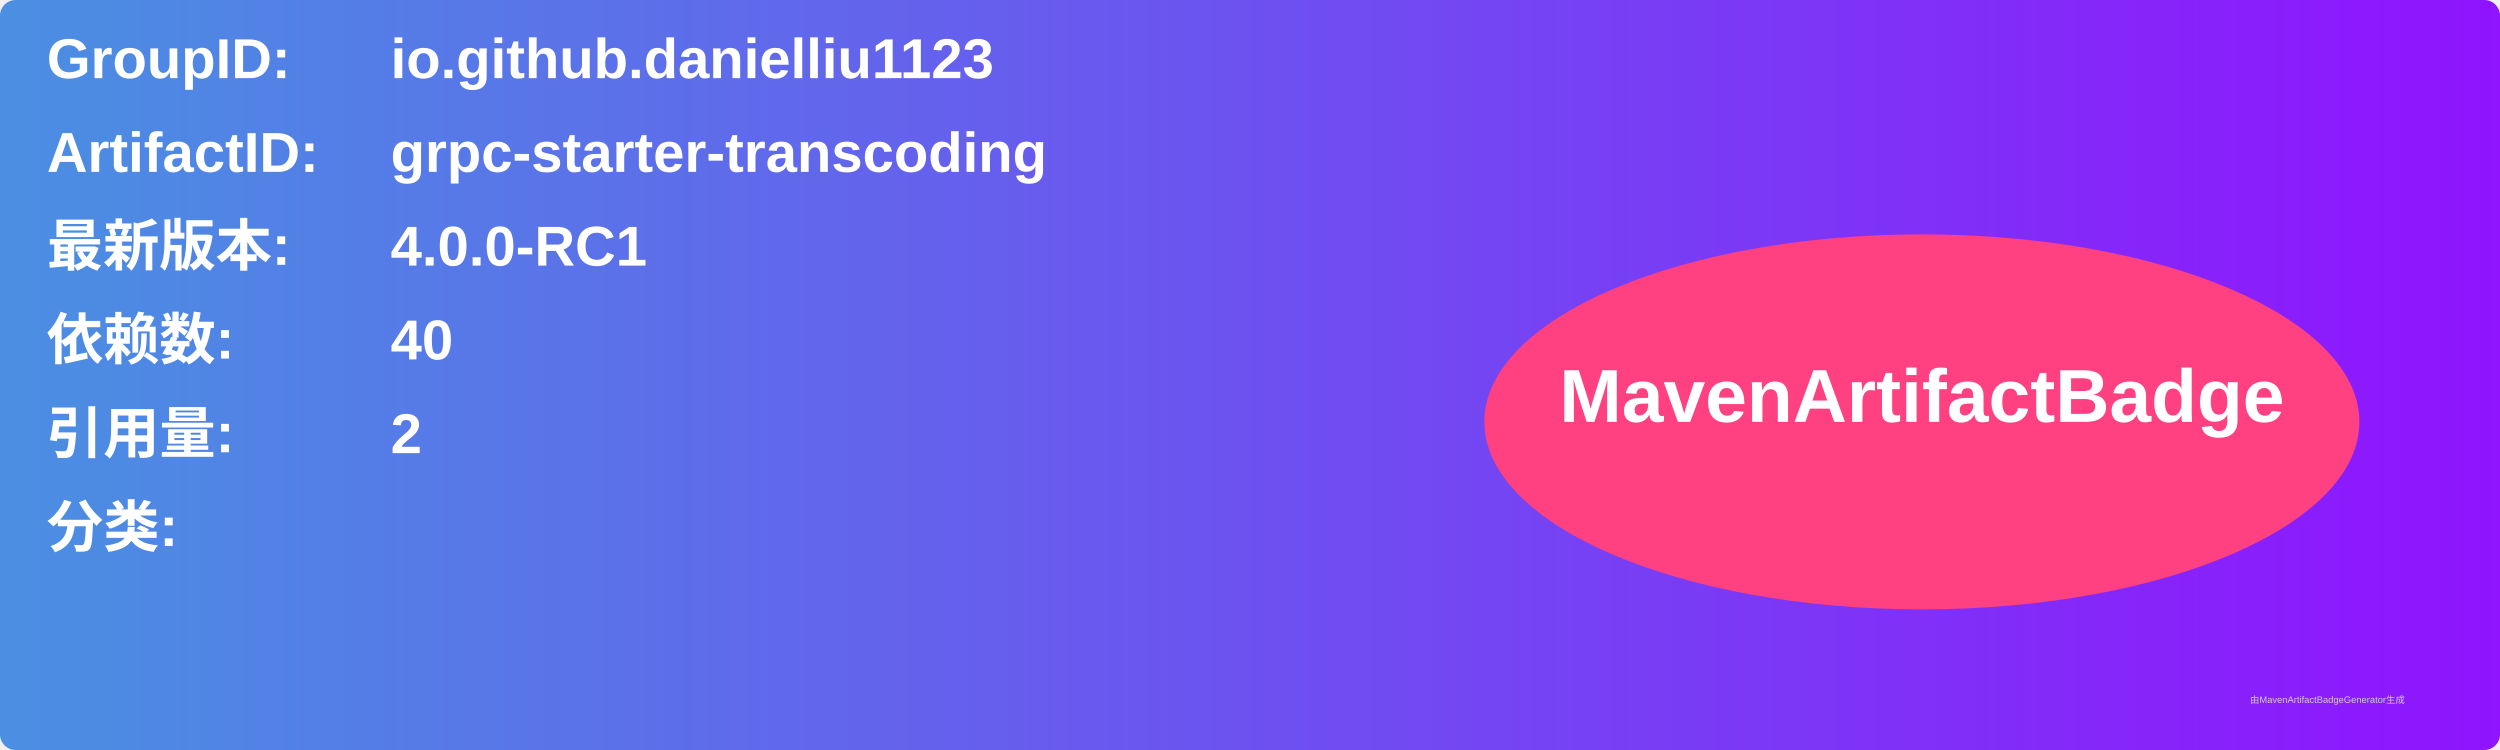
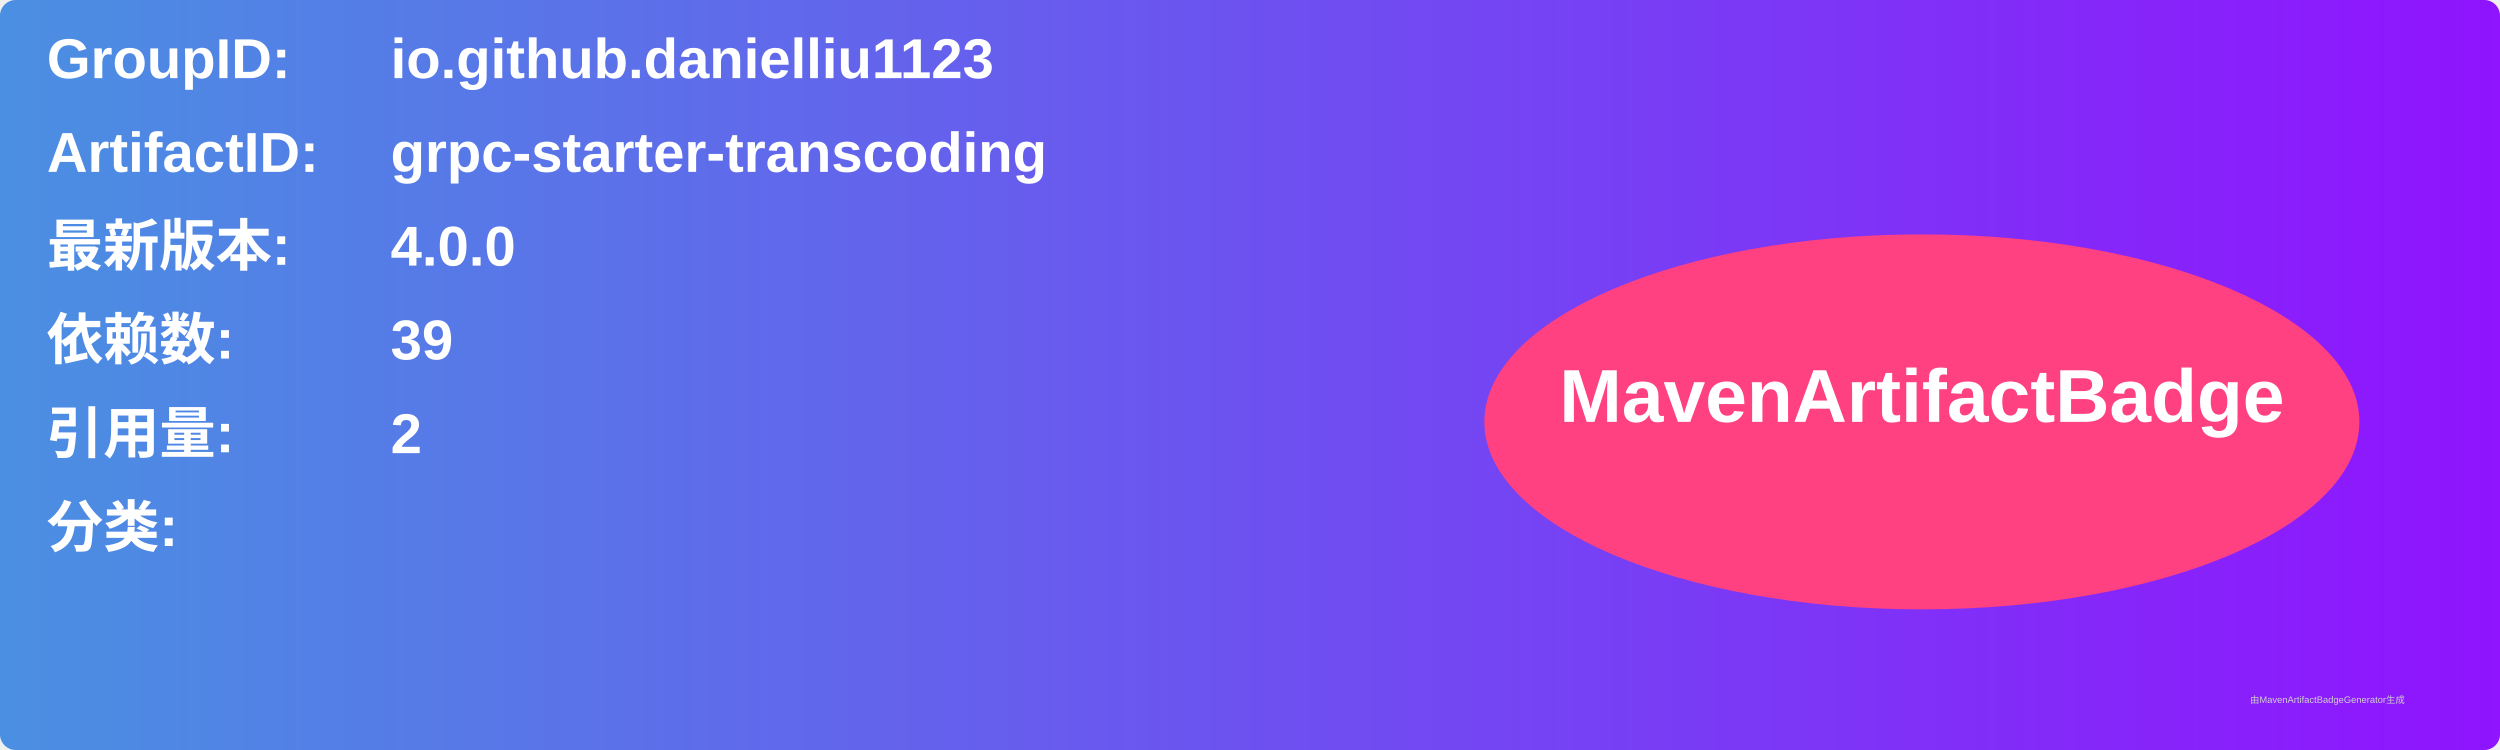
<svg xmlns="http://www.w3.org/2000/svg" width="800" height="240" viewBox="0 0 800 240">
  <linearGradient id="grad" x1="0%" y1="0%" x2="100%" y2="0%">
    <stop offset="0%" stop-color="#4a90e2" />
    <stop offset="100%" stop-color="#9013fe" />
  </linearGradient>
  <rect width="100%" height="100%" rx="5" ry="5" fill="url(#grad)" />
  <g transform="translate(15, 15)">
    <text x="0" y="10" font-family="Arial" font-size="18" fill="white" font-weight="bold" width="260">GroupID:</text>
    <text x="110" y="10" font-family="Arial" font-size="18" fill="white" font-weight="bold" width="460">io.github.danielliu1123</text>
    <text x="0" y="40" font-family="Arial" font-size="18" fill="white" font-weight="bold" width="260">ArtifactID:</text>
    <text x="110" y="40" font-family="Arial" font-size="18" fill="white" font-weight="bold" width="460">grpc-starter-transcoding</text>
    <text x="0" y="70" font-family="Arial" font-size="18" fill="white" font-weight="bold">最新版本:</text>
    <text x="110" y="70" font-family="Arial" font-size="18" fill="white" font-weight="bold">
-       <tspan font-weight="bold">4.0.0-RC1</tspan>
+       <tspan font-weight="bold">4.0.0</tspan>
    </text>
    <text x="0" y="100" font-family="Arial" font-size="18" fill="white" font-weight="bold">依赖数: </text>
    <text x="110" y="100" font-family="Arial" font-size="18" fill="white">
-       <tspan font-weight="bold">40</tspan>
+       <tspan font-weight="bold">39</tspan>
    </text>
    <text x="0" y="130" font-family="Arial" font-size="18" fill="white" font-weight="bold">引用量: </text>
    <text x="110" y="130" font-family="Arial" font-size="18" fill="white">
      <tspan font-weight="bold">2</tspan>
    </text>
    <text x="0" y="160" font-family="Arial" font-size="18" fill="white" font-weight="bold">分类:</text>
    <text x="10" y="190" font-family="Arial" font-size="10" fill="white">
      <tspan font-weight="bold" />
    </text>
    <ellipse cx="600" cy="120" rx="140" ry="60" fill="#ff4081" />
    <text x="600" y="120" text-anchor="middle" font-family="Arial" font-size="24" fill="white" font-weight="bold">MavenArtifactBadge</text>
  </g>
  <text x="720" y="225" font-family="Arial" font-size="3" fill="#d0d0d0">由MavenArtifactBadgeGenerator生成</text>
</svg>
